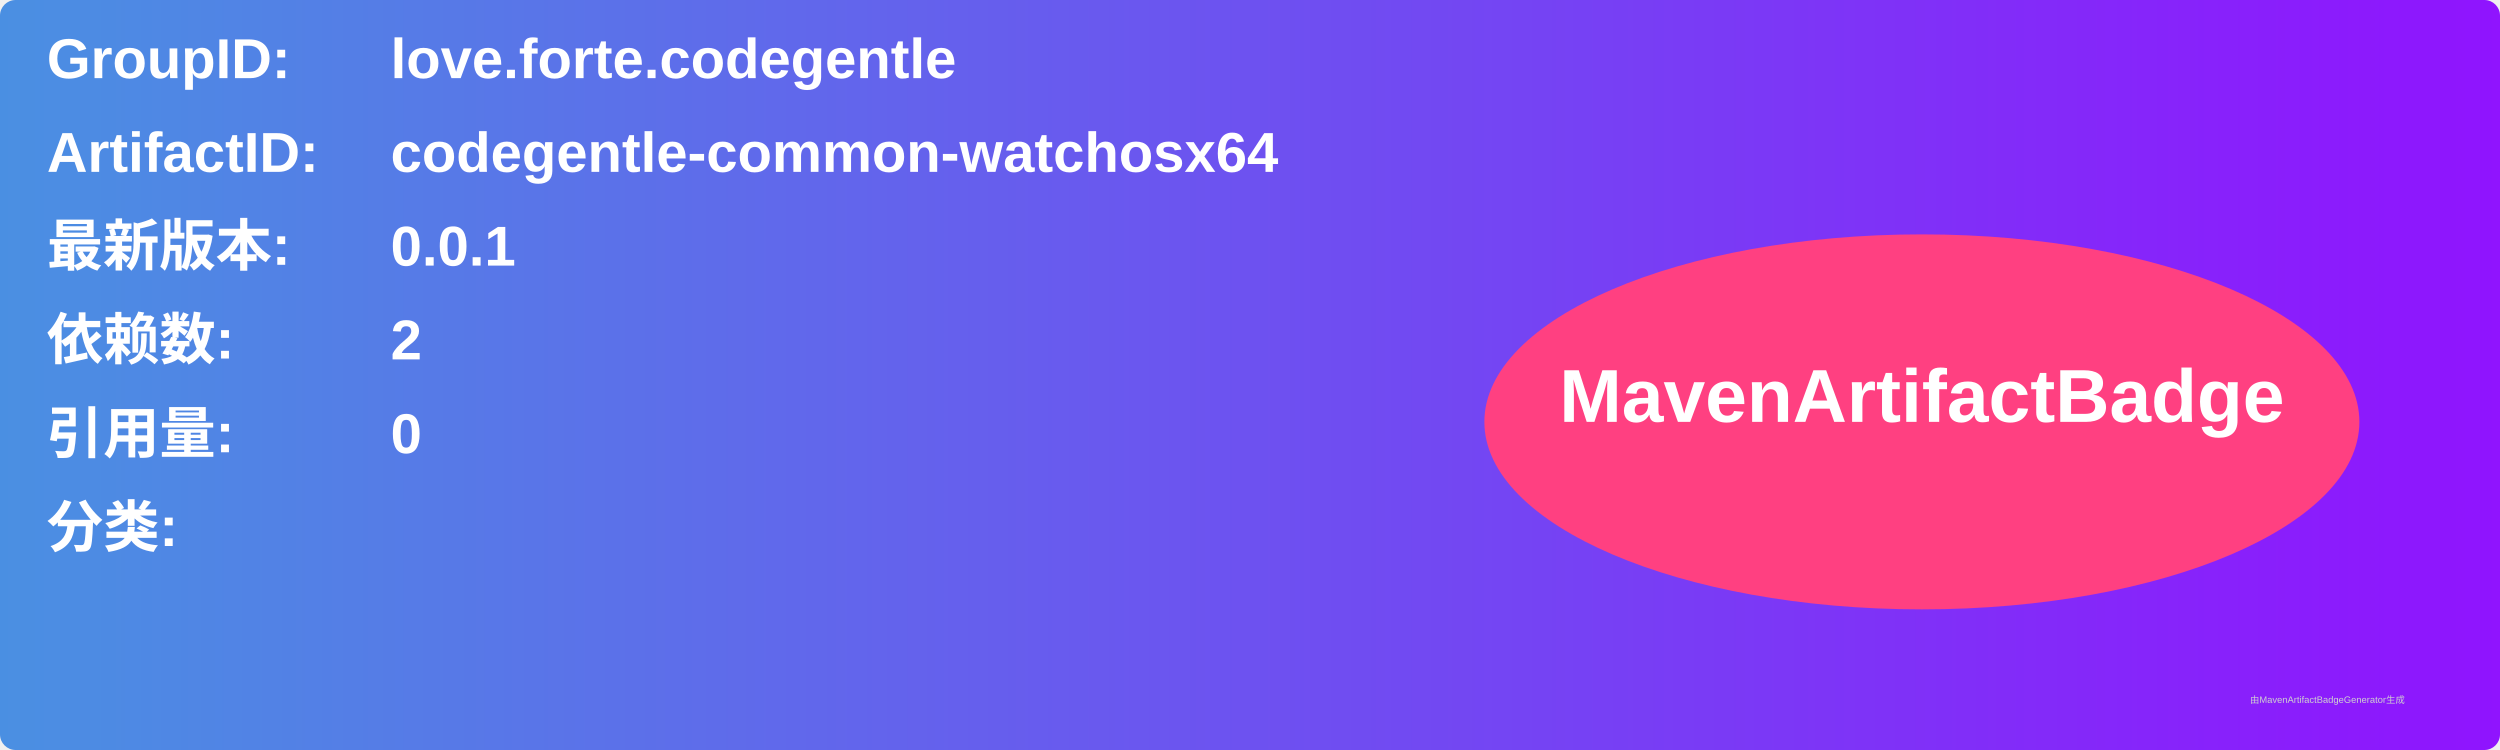
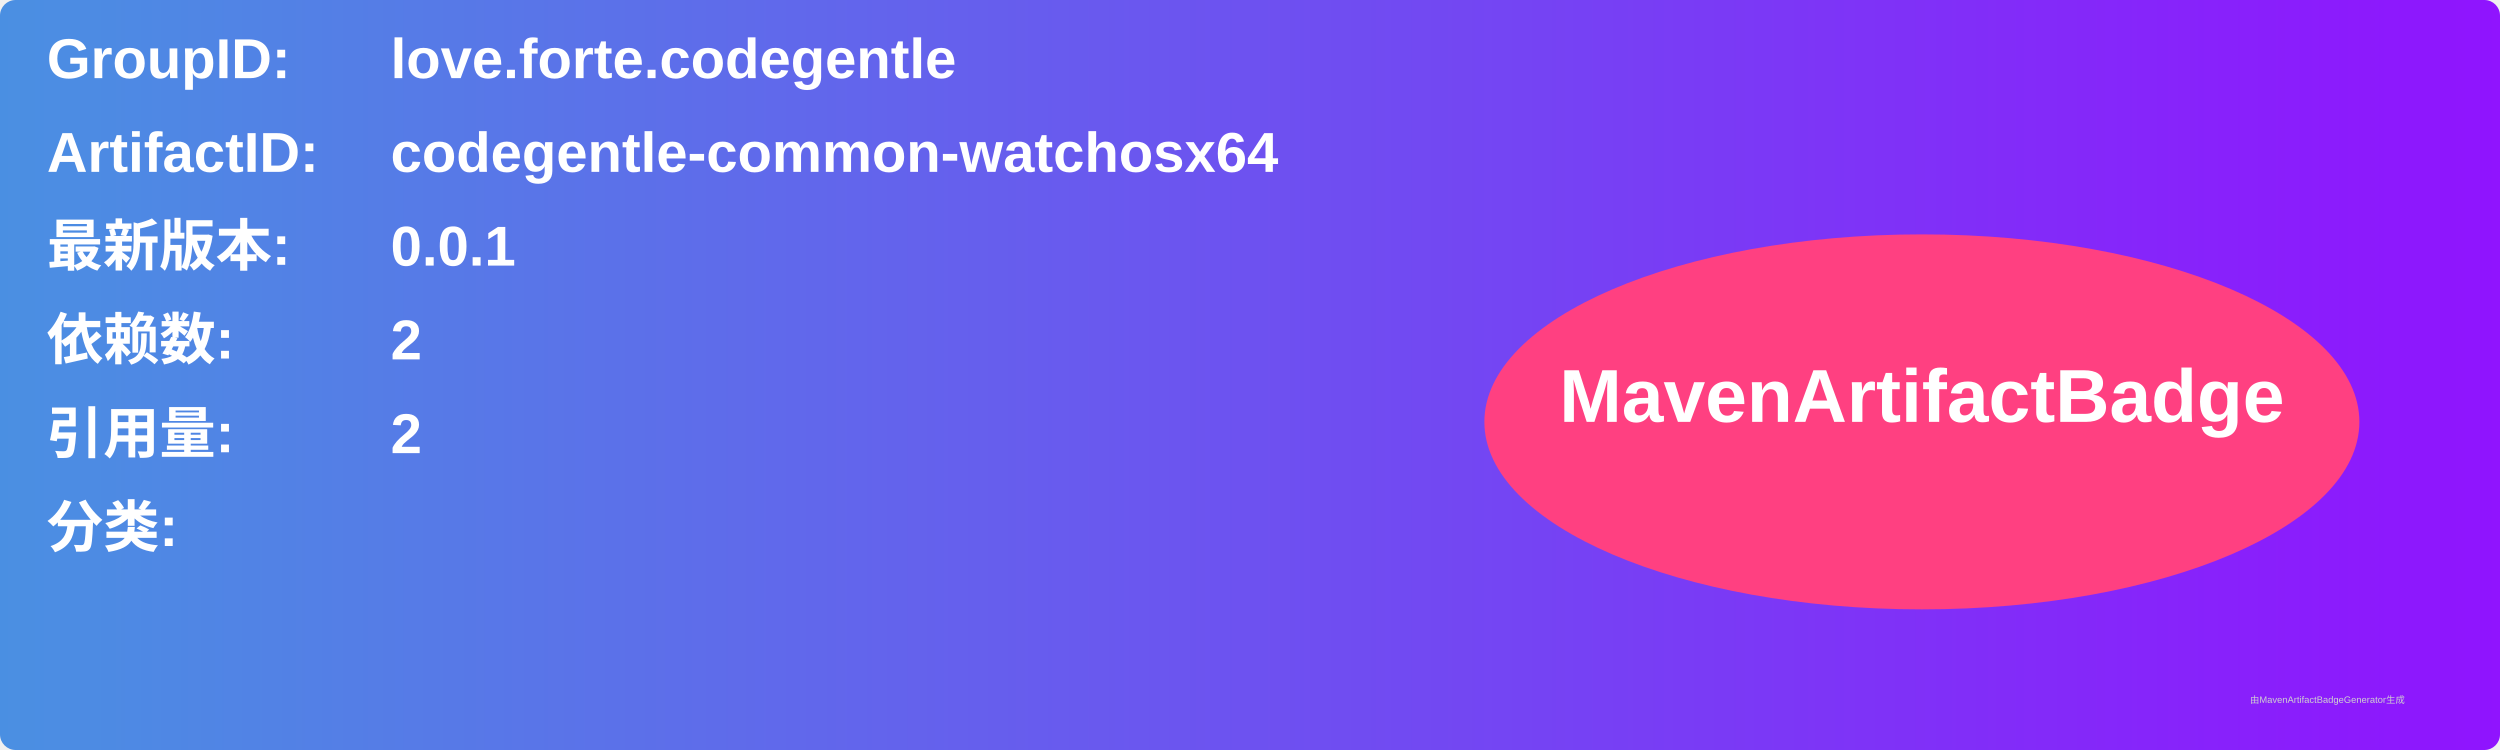
<svg xmlns="http://www.w3.org/2000/svg" width="800" height="240" viewBox="0 0 800 240">
  <linearGradient id="grad" x1="0%" y1="0%" x2="100%" y2="0%">
    <stop offset="0%" stop-color="#4a90e2" />
    <stop offset="100%" stop-color="#9013fe" />
  </linearGradient>
  <rect width="100%" height="100%" rx="5" ry="5" fill="url(#grad)" />
  <g transform="translate(15, 15)">
    <text x="0" y="10" font-family="Arial" font-size="18" fill="white" font-weight="bold" width="260">GroupID:</text>
    <text x="110" y="10" font-family="Arial" font-size="18" fill="white" font-weight="bold" width="460">love.forte.codegentle</text>
    <text x="0" y="40" font-family="Arial" font-size="18" fill="white" font-weight="bold" width="260">ArtifactID:</text>
    <text x="110" y="40" font-family="Arial" font-size="18" fill="white" font-weight="bold" width="460">codegentle-common-watchosx64</text>
    <text x="0" y="70" font-family="Arial" font-size="18" fill="white" font-weight="bold">最新版本:</text>
    <text x="110" y="70" font-family="Arial" font-size="18" fill="white" font-weight="bold">
      <tspan font-weight="bold">0.0.1</tspan>
    </text>
    <text x="0" y="100" font-family="Arial" font-size="18" fill="white" font-weight="bold">依赖数: </text>
    <text x="110" y="100" font-family="Arial" font-size="18" fill="white">
      <tspan font-weight="bold">2</tspan>
    </text>
    <text x="0" y="130" font-family="Arial" font-size="18" fill="white" font-weight="bold">引用量: </text>
    <text x="110" y="130" font-family="Arial" font-size="18" fill="white">
-       <tspan font-weight="bold">0</tspan>
+       <tspan font-weight="bold">2</tspan>
    </text>
    <text x="0" y="160" font-family="Arial" font-size="18" fill="white" font-weight="bold">分类:</text>
    <text x="10" y="190" font-family="Arial" font-size="10" fill="white">
      <tspan font-weight="bold" />
    </text>
    <ellipse cx="600" cy="120" rx="140" ry="60" fill="#ff4081" />
    <text x="600" y="120" text-anchor="middle" font-family="Arial" font-size="24" fill="white" font-weight="bold">MavenArtifactBadge</text>
  </g>
  <text x="720" y="225" font-family="Arial" font-size="3" fill="#d0d0d0">由MavenArtifactBadgeGenerator生成</text>
</svg>
